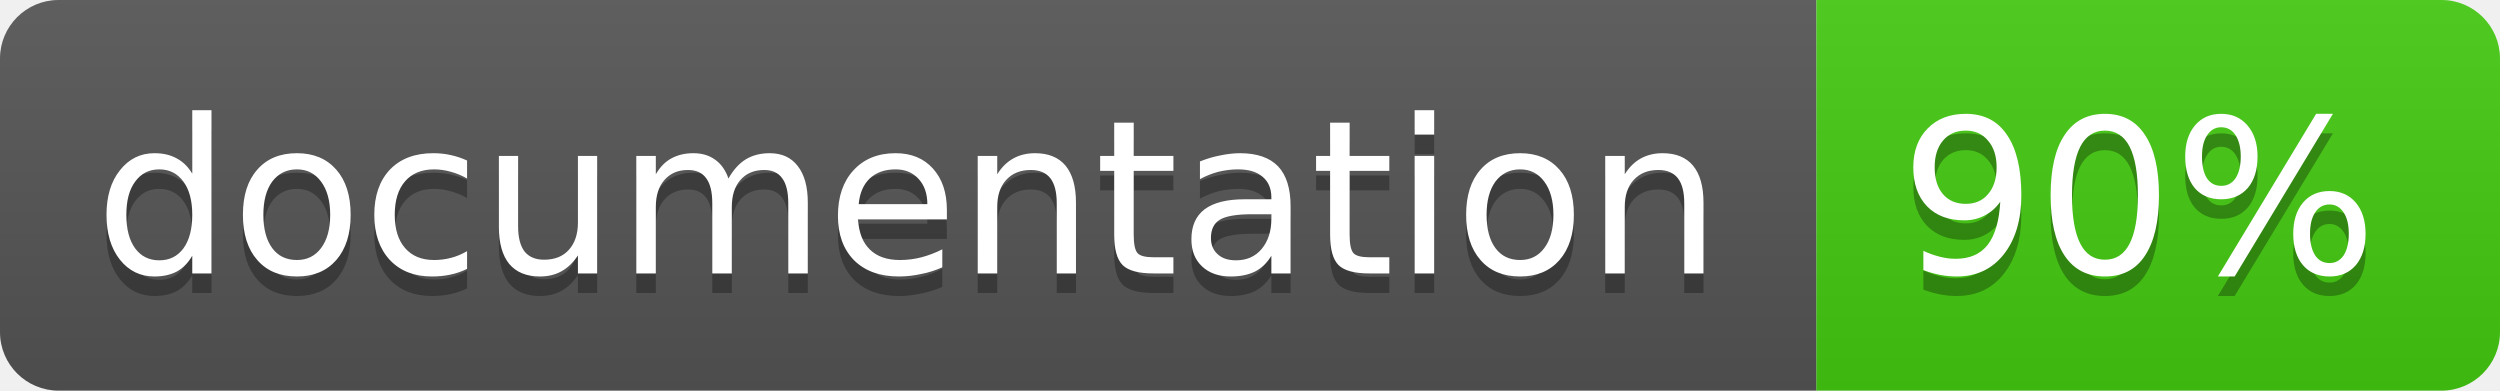
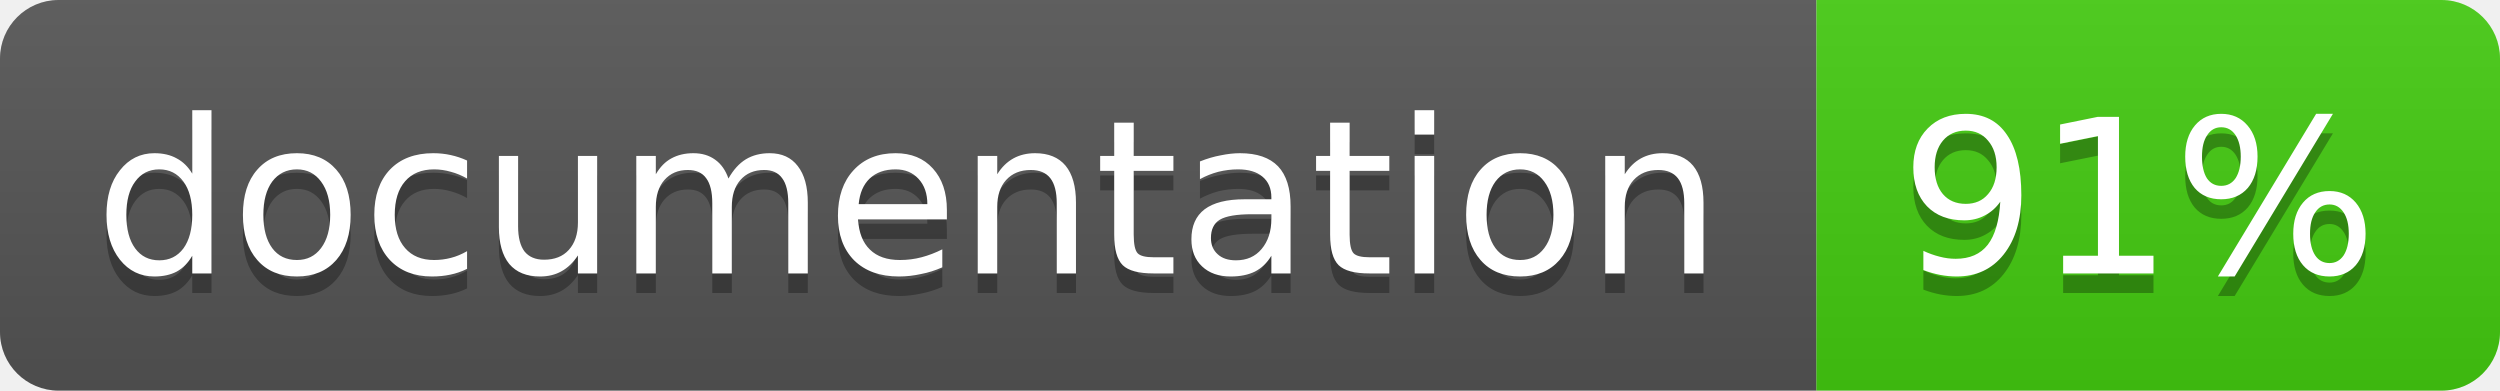
<svg xmlns="http://www.w3.org/2000/svg" width="128" height="20">
  <linearGradient id="b" x2="0" y2="100%">
    <stop offset="0" stop-color="#bbb" stop-opacity=".1" />
    <stop offset="1" stop-opacity=".1" />
  </linearGradient>
  <clipPath id="a">
    <rect width="128" height="20" rx="3" fill="#fff" />
  </clipPath>
  <g clip-path="url(#a)">
    <path fill="#555" d="M0 0h93v20H0z" />
    <path fill="#4c1" d="M93 0h35v20H93z" />
    <path fill="url(#b)" d="M0 0h128v20H0z" />
  </g>
  <g fill="#fff" text-anchor="middle" font-family="DejaVu Sans,Verdana,Geneva,sans-serif" font-size="11">
    <text x="46.5" y="15" fill="#010101" fill-opacity=".3">documentation</text>
    <text x="46.5" y="14">documentation</text>
-     <text x="109.5" y="15" fill="#010101" fill-opacity=".3">90%</text>
-     <text x="109.5" y="14">90%</text>
+     <text x="109.5" y="15" fill="#010101" fill-opacity=".3">91%</text>
+     <text x="109.5" y="14">91%</text>
  </g>
</svg>
